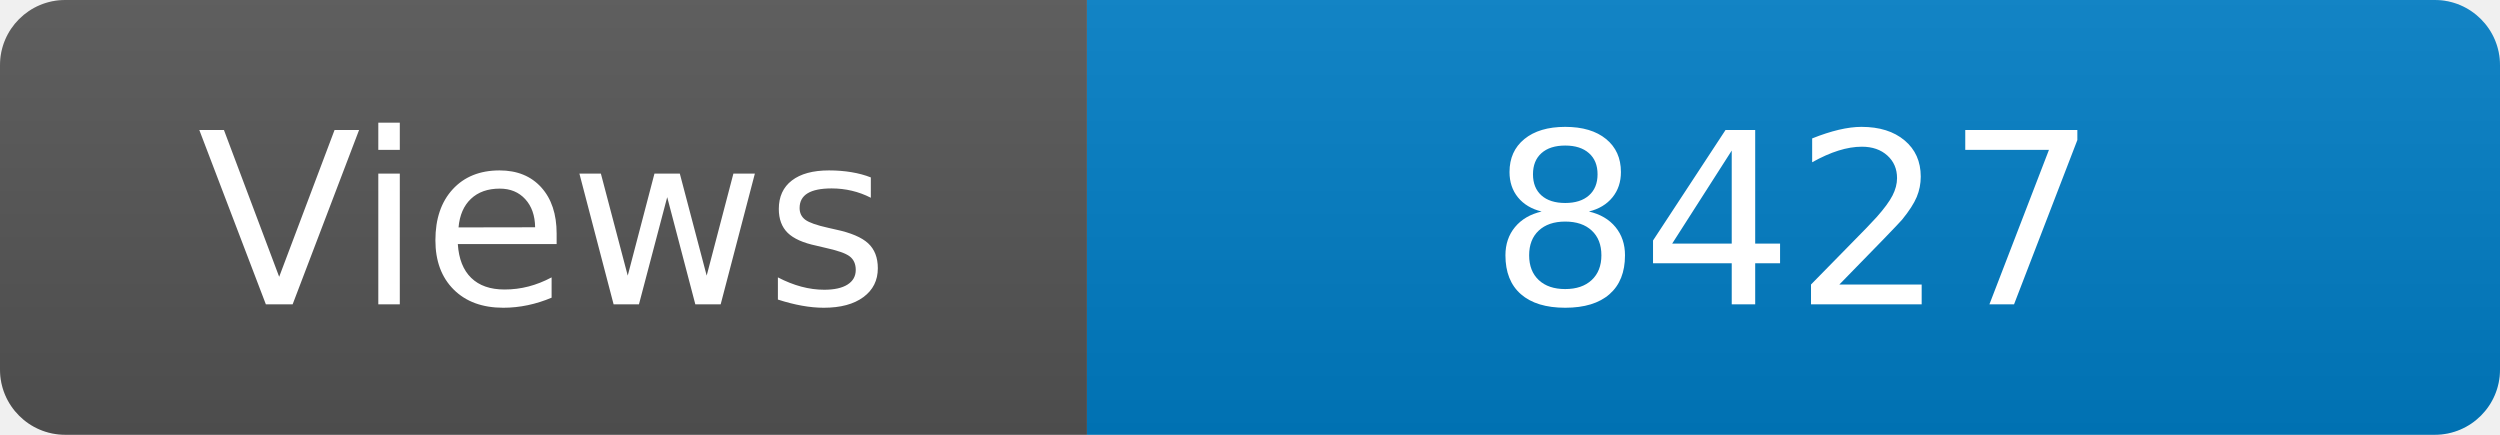
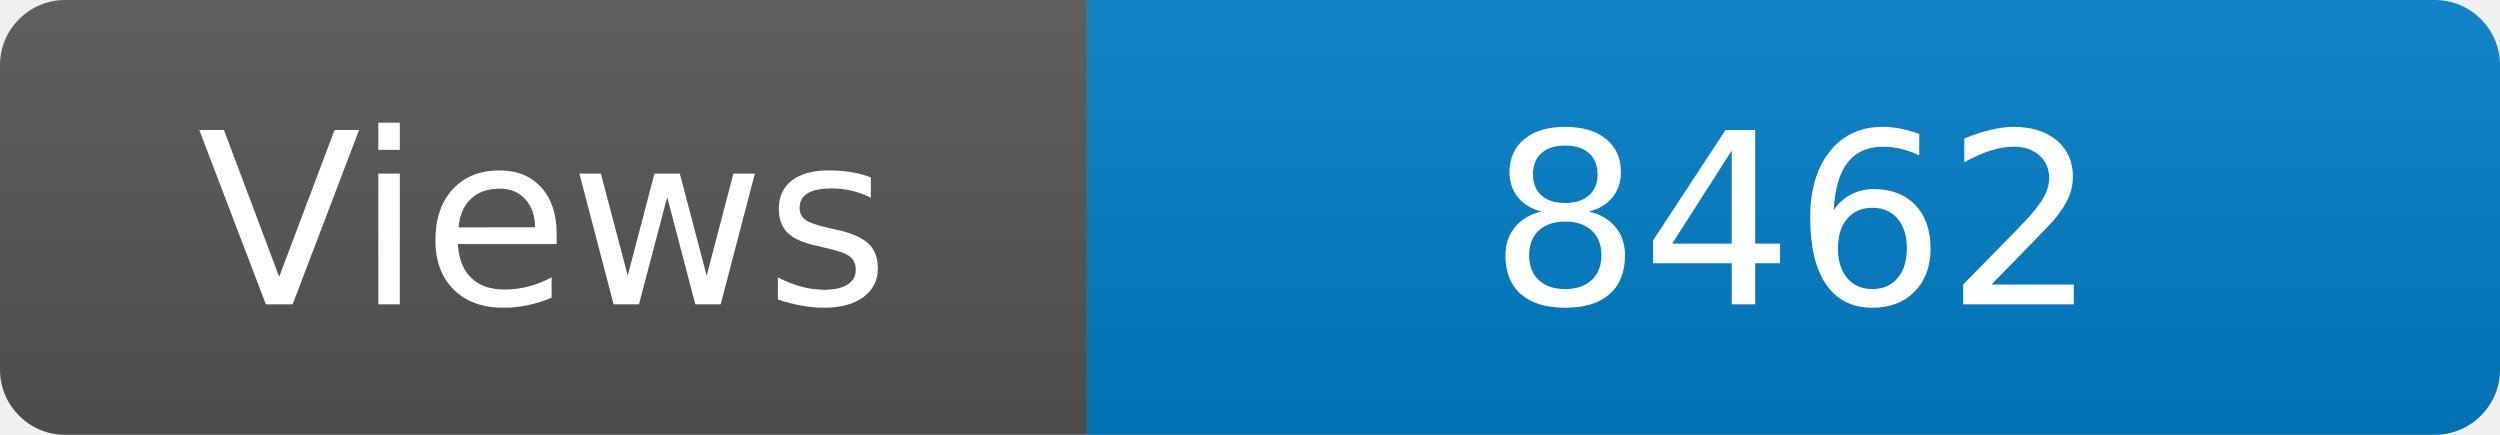
<svg xmlns="http://www.w3.org/2000/svg" width="115" height="20" role="img" aria-label="Maintained?: yes">
  <linearGradient id="s" x2="0" y2="100%">
    <stop offset="0" stop-color="#bbb" stop-opacity=".1" />
    <stop offset="1" stop-opacity=".1" />
  </linearGradient>
  <clipPath id="r">
    <rect width="115" height="20" rx="3" fill="#fff" />
  </clipPath>
  <g clip-path="url(#r)">
    <rect width="50" height="20" fill="#555" />
    <rect x="50" width="160" height="20" fill="#007ec6" />
    <rect width="115" height="20" fill="url(#s)" />
  </g>
  <g fill="#fff" text-anchor="middle" font-family="Verdana,Geneva,DejaVu Sans,sans-serif" font-size="110">
    <text x="250" y="140" transform="scale(.1)" fill="#fff">Views</text>
-     <text x="825" y="140" transform="scale(.1)" fill="#fff">8427</text>
+     <text x="825" y="140" transform="scale(.1)" fill="#fff">8462</text>
  </g>
</svg>
